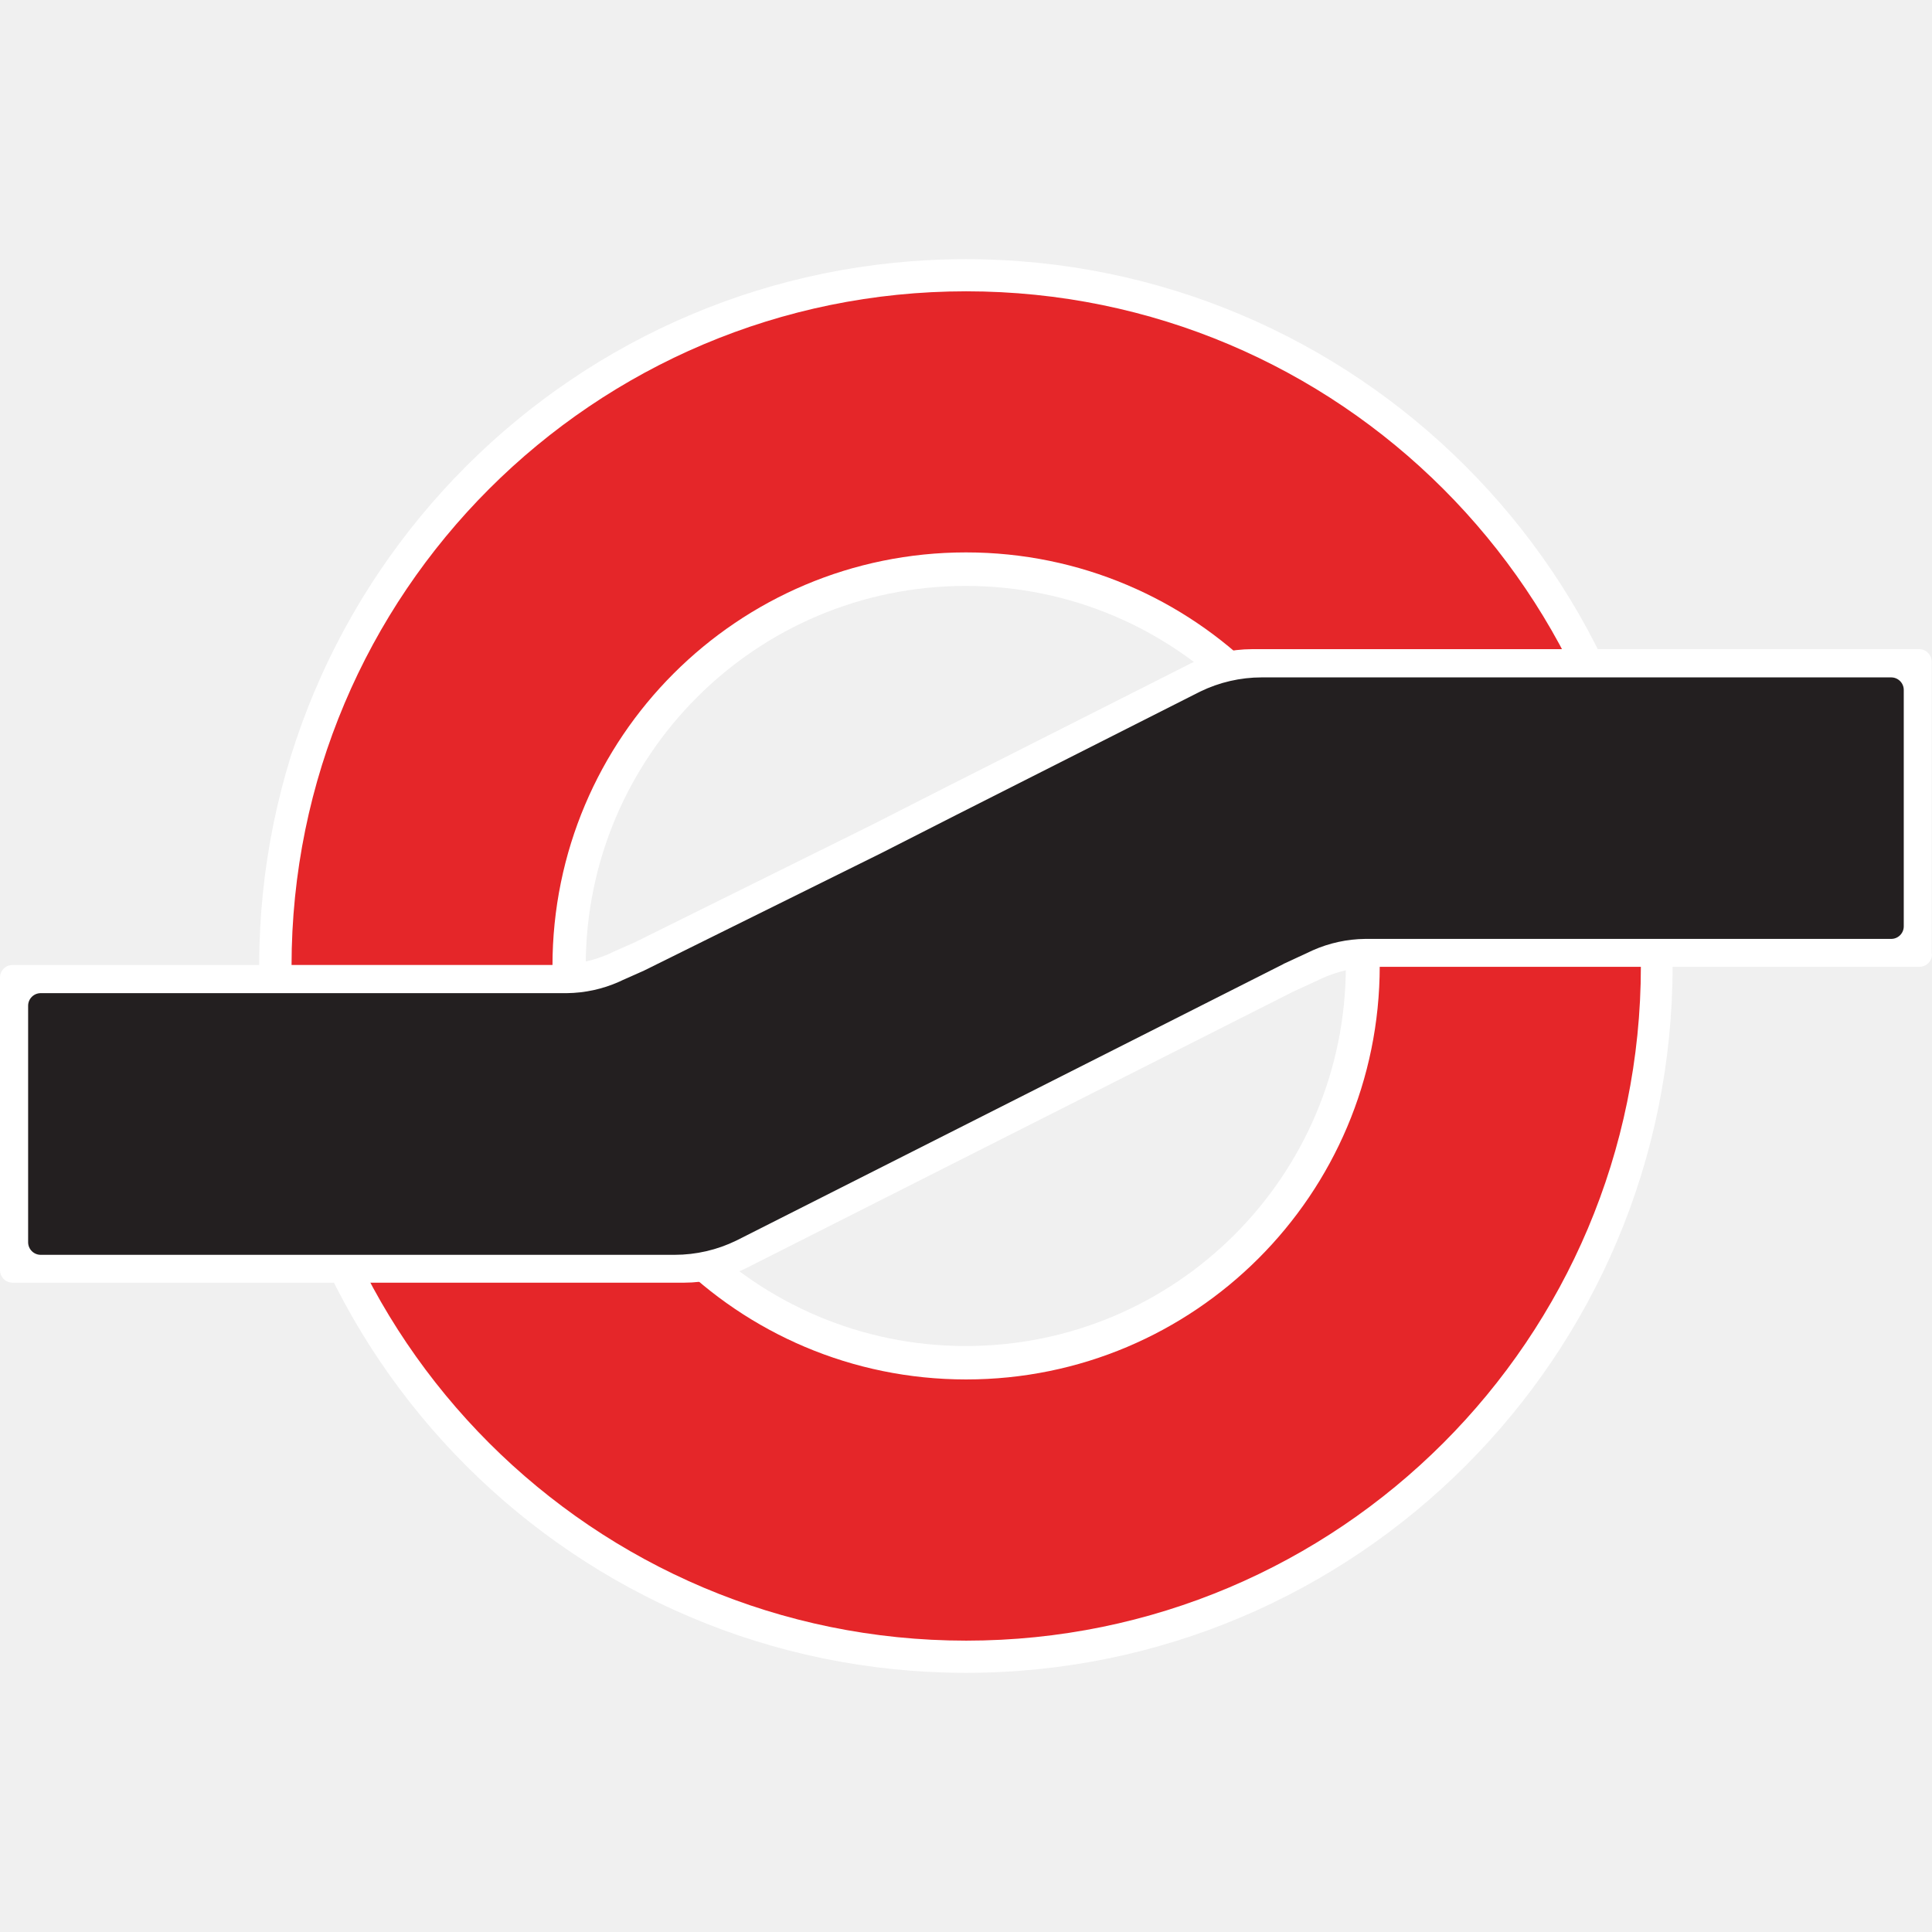
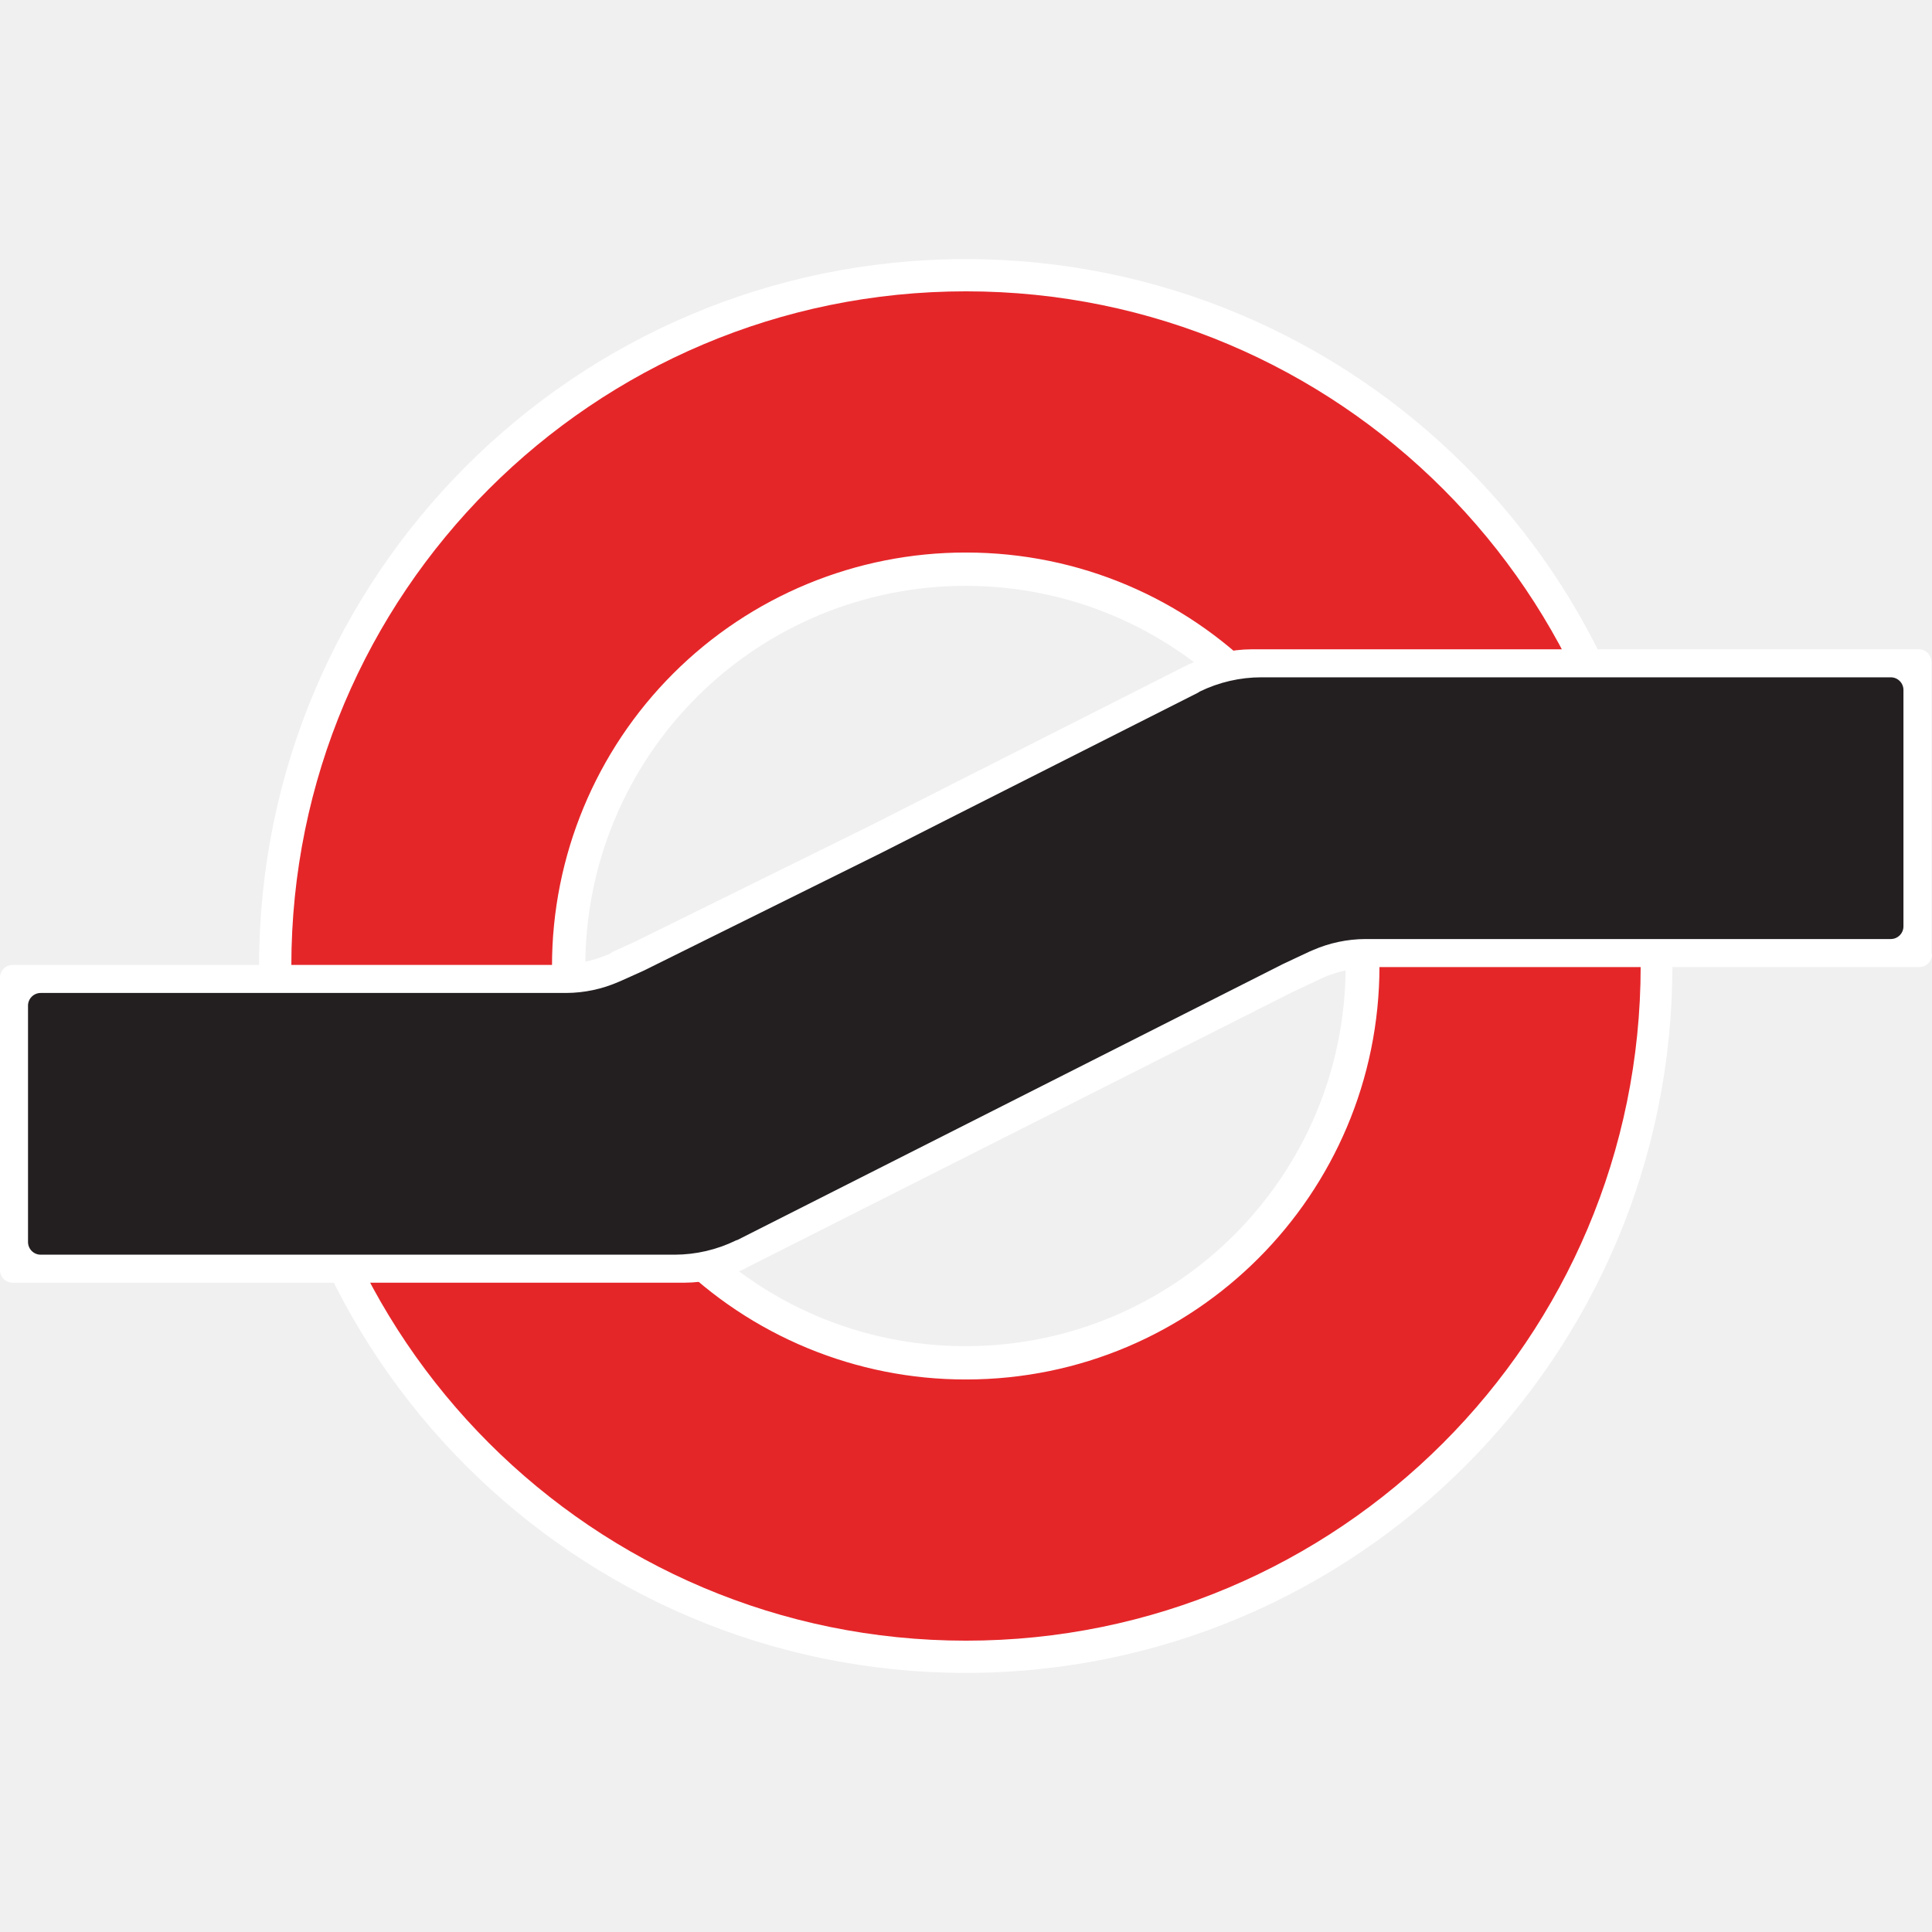
- <svg xmlns="http://www.w3.org/2000/svg" version="1.1" id="svg9734" width="365.401" height="365.401">
-   <defs id="defs9686">
-     <style id="style9684">.a{fill:#fff}</style>
-   </defs>
-   <g id="g10289" transform="translate(.03 49.016)">
-     <path id="path9698" transform="translate(1569.31 -329.12)" d="M-1253 462.8a133.68 133.68 0 0 0-133.68-133.68 133.68 133.68 0 0 0-133.64 133.68 133.69 133.69 0 0 0 133.68 133.69A133.69 133.69 0 0 0-1253 462.8m-61.8 0a71.88 71.88 0 0 1-71.88 71.88 71.88 71.88 0 0 1-71.88-71.88 71.88 71.88 0 0 1 71.88-71.88 71.88 71.88 0 0 1 71.88 71.88" class="a" style="fill:#fff" />
-     <path id="path9700" transform="translate(1569.31 -329.12)" d="M-1259 462.8a127.6 127.6 0 0 0-127.6-127.6 127.6 127.6 0 0 0-127.6 127.6 127.6 127.6 0 0 0 127.6 127.6A127.6 127.6 0 0 0-1259 462.8m-49.39 0a78.22 78.22 0 0 1-78.25 78.2 78.22 78.22 0 0 1-78.21-78.21 78.22 78.22 0 0 1 78.21-78.21 78.22 78.22 0 0 1 78.21 78.21" style="fill:#e52629" />
-     <path id="path9702" transform="translate(1569.31 -329.12)" d="M-1204 460.54v-55.23a2.38 2.38 0 0 0-2.43-2.43h-126.07a26.76 26.76 0 0 0-11.64 2.69l-.3.16-45.75 23.13-14.21 7.23-44.91 22.25-4.07 1.8-.66.32a25.14 25.14 0 0 1-9.9 2.15h-102.97a2.38 2.38 0 0 0-2.43 2.43v55.23a2.38 2.38 0 0 0 2.43 2.43h126.93a26.77 26.77 0 0 0 11.68-2.7l.3-.16 103.19-52.16 4.88-2.25.66-.32a25.14 25.14 0 0 1 9.9-2.15h103a2.38 2.38 0 0 0 2.43-2.44" class="a" style="fill:#fff" />
-     <path id="path9704" transform="translate(1569.31 -329.12)" d="m-1326.58 462.4 4.88-2.26.66-.31a25.14 25.14 0 0 1 9.9-2.15h99.43a2.38 2.38 0 0 0 2.43-2.43v-44.6a2.38 2.38 0 0 0-2.43-2.43h-119a26.63 26.63 0 0 0-11.65 2.69l-.3.15-45.75 23.14-14.21 7.23-44.91 22.24-4.07 1.81-.66.31a25 25 0 0 1-9.9 2.15h-99.43a2.38 2.38 0 0 0-2.43 2.43V515a2.38 2.38 0 0 0 2.43 2.43h119.85a26.63 26.63 0 0 0 11.65-2.69l.3-.15 103.19-52.16" style="fill:#231f20" />
-   </g>
+ <svg xmlns="http://www.w3.org/2000/svg" viewBox="0 0 365.4 365.4">
+   <path fill="#fff" d="M316.3 182.7A133.7 133.7 0 0 0 182.6 49 133.7 133.7 0 0 0 49 182.7a133.7 133.7 0 0 0 133.7 133.7 133.7 133.7 0 0 0 133.6-133.7m-61.8 0a71.9 71.9 0 0 1-71.9 71.9 71.9 71.9 0 0 1-71.9-71.9 71.9 71.9 0 0 1 72-71.9 71.9 71.9 0 0 1 71.8 71.9" />
+   <path fill="#e52629" d="M310.3 182.7A127.6 127.6 0 0 0 182.7 55.1 127.6 127.6 0 0 0 55.1 182.7a127.6 127.6 0 0 0 127.6 127.6 127.6 127.6 0 0 0 127.6-127.6m-49.4 0a78.2 78.2 0 0 1-78.2 78.2 78.2 78.2 0 0 1-78.3-78.2 78.2 78.2 0 0 1 78.3-78.2 78.2 78.2 0 0 1 78.2 78.2" />
+   <path fill="#fff" d="M365.3 180.4v-55.2a2.4 2.4 0 0 0-2.4-2.4H236.8a26.8 26.8 0 0 0-11.6 2.7l-.3.1-45.8 23.2-14.2 7.2-45 22.2-4 1.8-.6.4a25.1 25.1 0 0 1-10 2.1H2.3a2.4 2.4 0 0 0-2.3 2.4v55.3a2.4 2.4 0 0 0 2.4 2.4h127a26.8 26.8 0 0 0 11.6-2.7l.3-.2 103.2-52.1 4.9-2.3.6-.3a25.1 25.1 0 0 1 10-2.1h103a2.4 2.4 0 0 0 2.4-2.5" />
+   <path fill="#231f20" d="m242.7 182.3 4.9-2.3.7-.3a25.1 25.1 0 0 1 9.9-2.1h99.4a2.4 2.4 0 0 0 2.4-2.4v-44.7a2.4 2.4 0 0 0-2.4-2.4h-119a26.6 26.6 0 0 0-11.7 2.7l-.3.2-45.7 23.1-14.2 7.2-45 22.3-4 1.8-.7.3a25 25 0 0 1-9.9 2.1H7.7a2.4 2.4 0 0 0-2.4 2.5v44.6a2.4 2.4 0 0 0 2.4 2.4h119.9a26.6 26.6 0 0 0 11.6-2.7l.3-.1 103.2-52.2" />
</svg>
